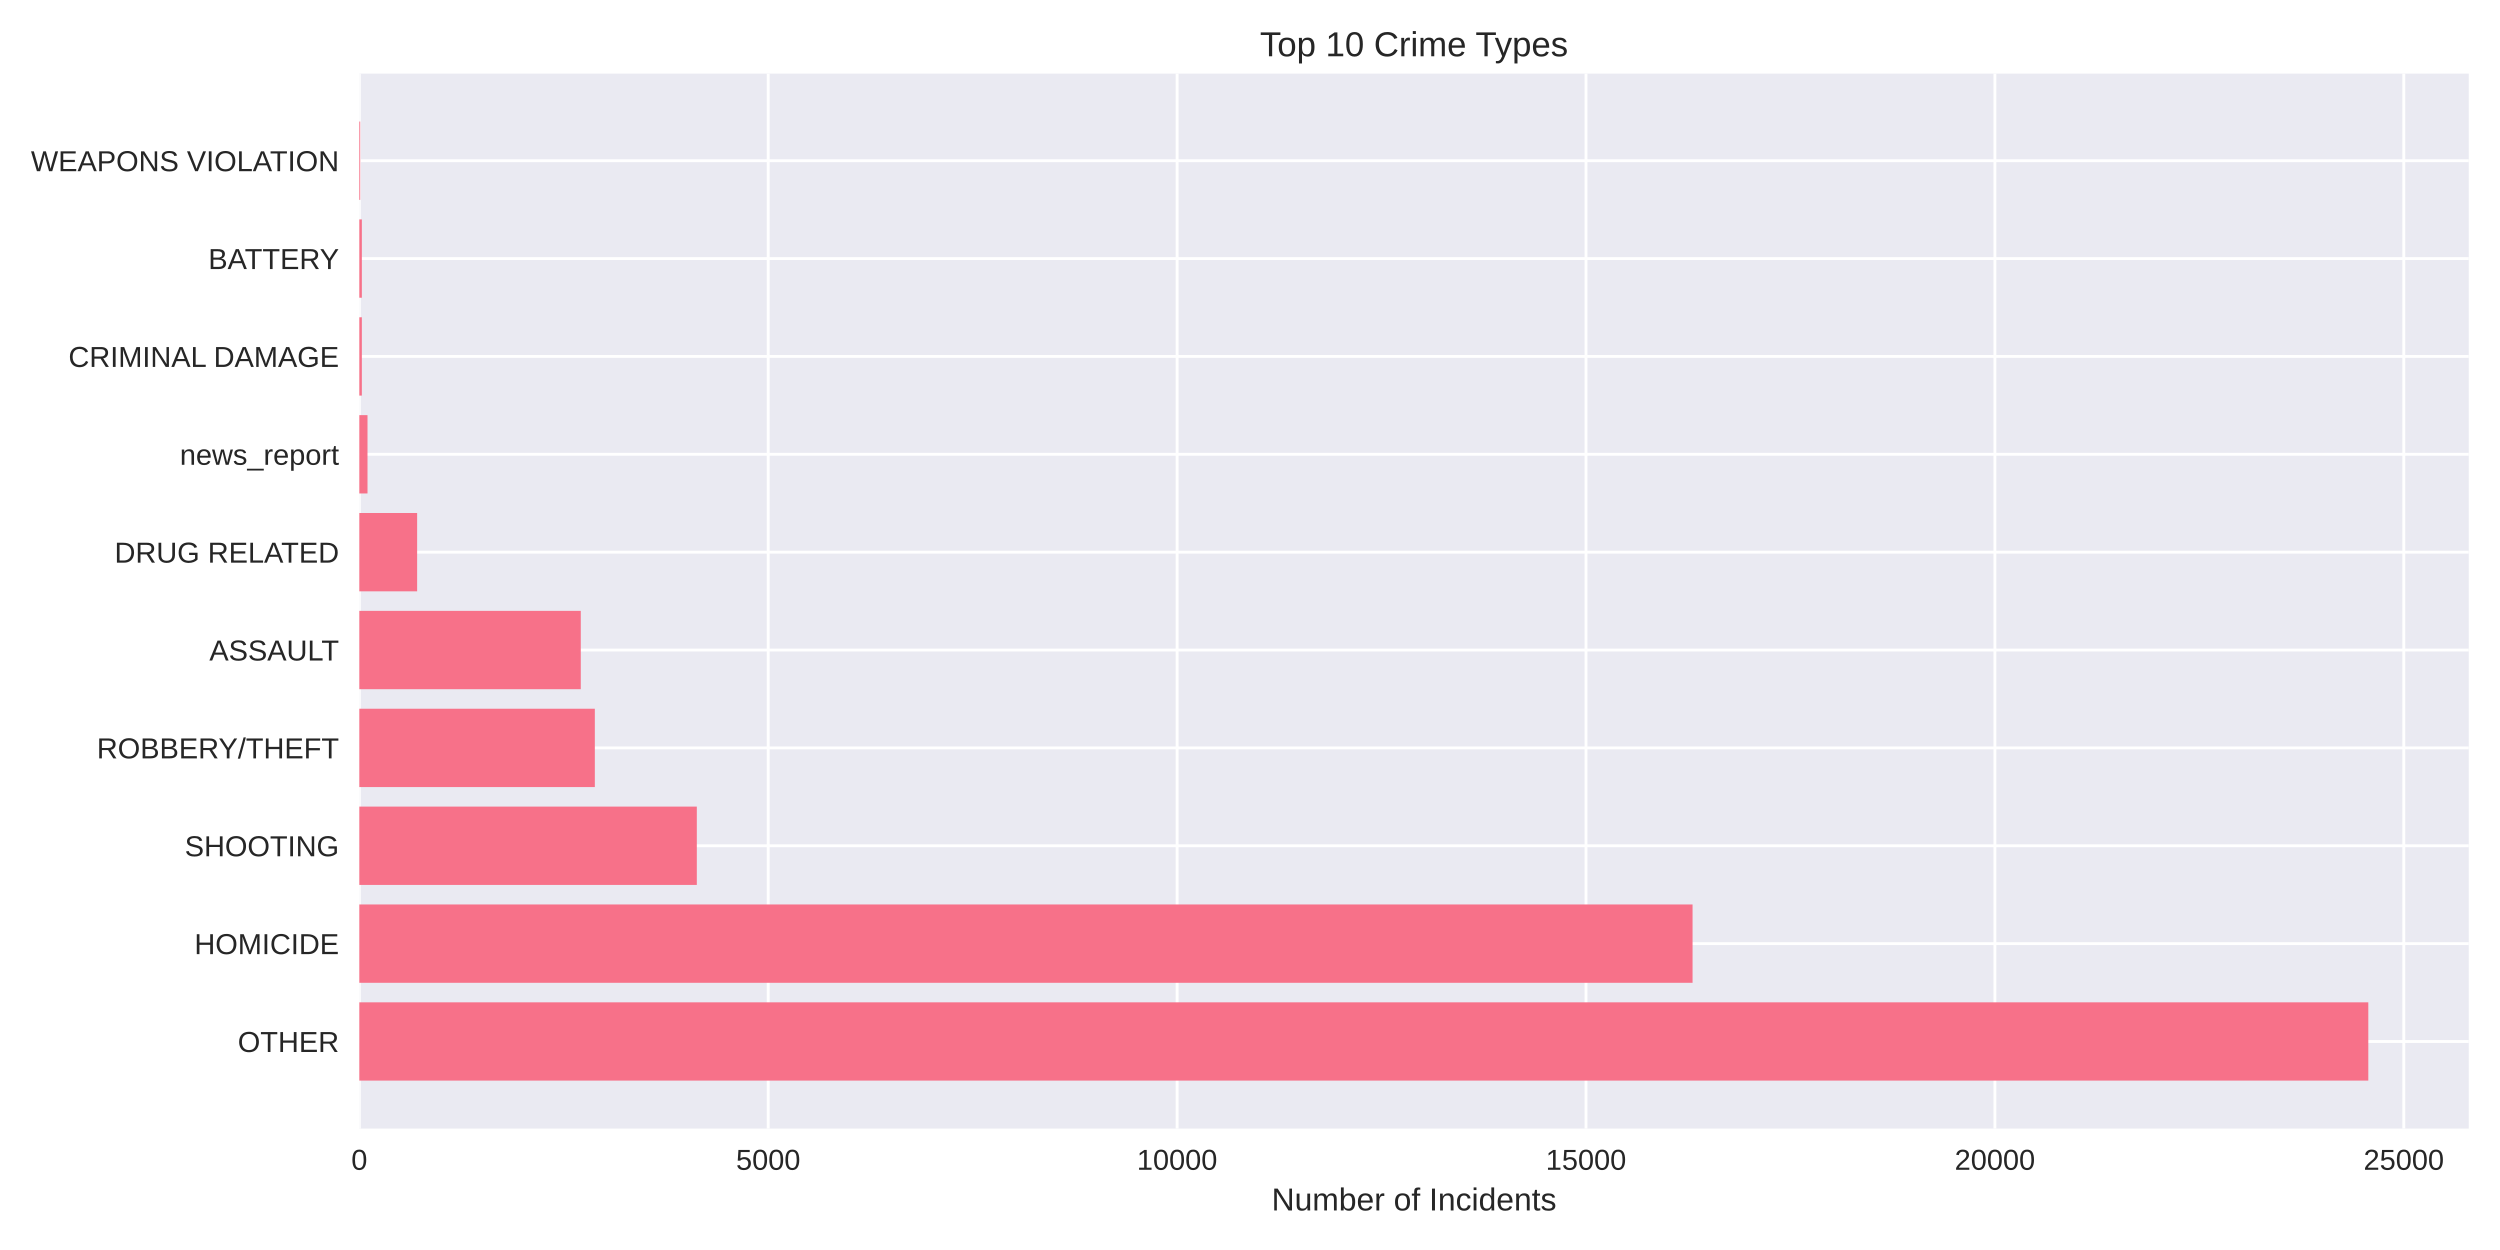
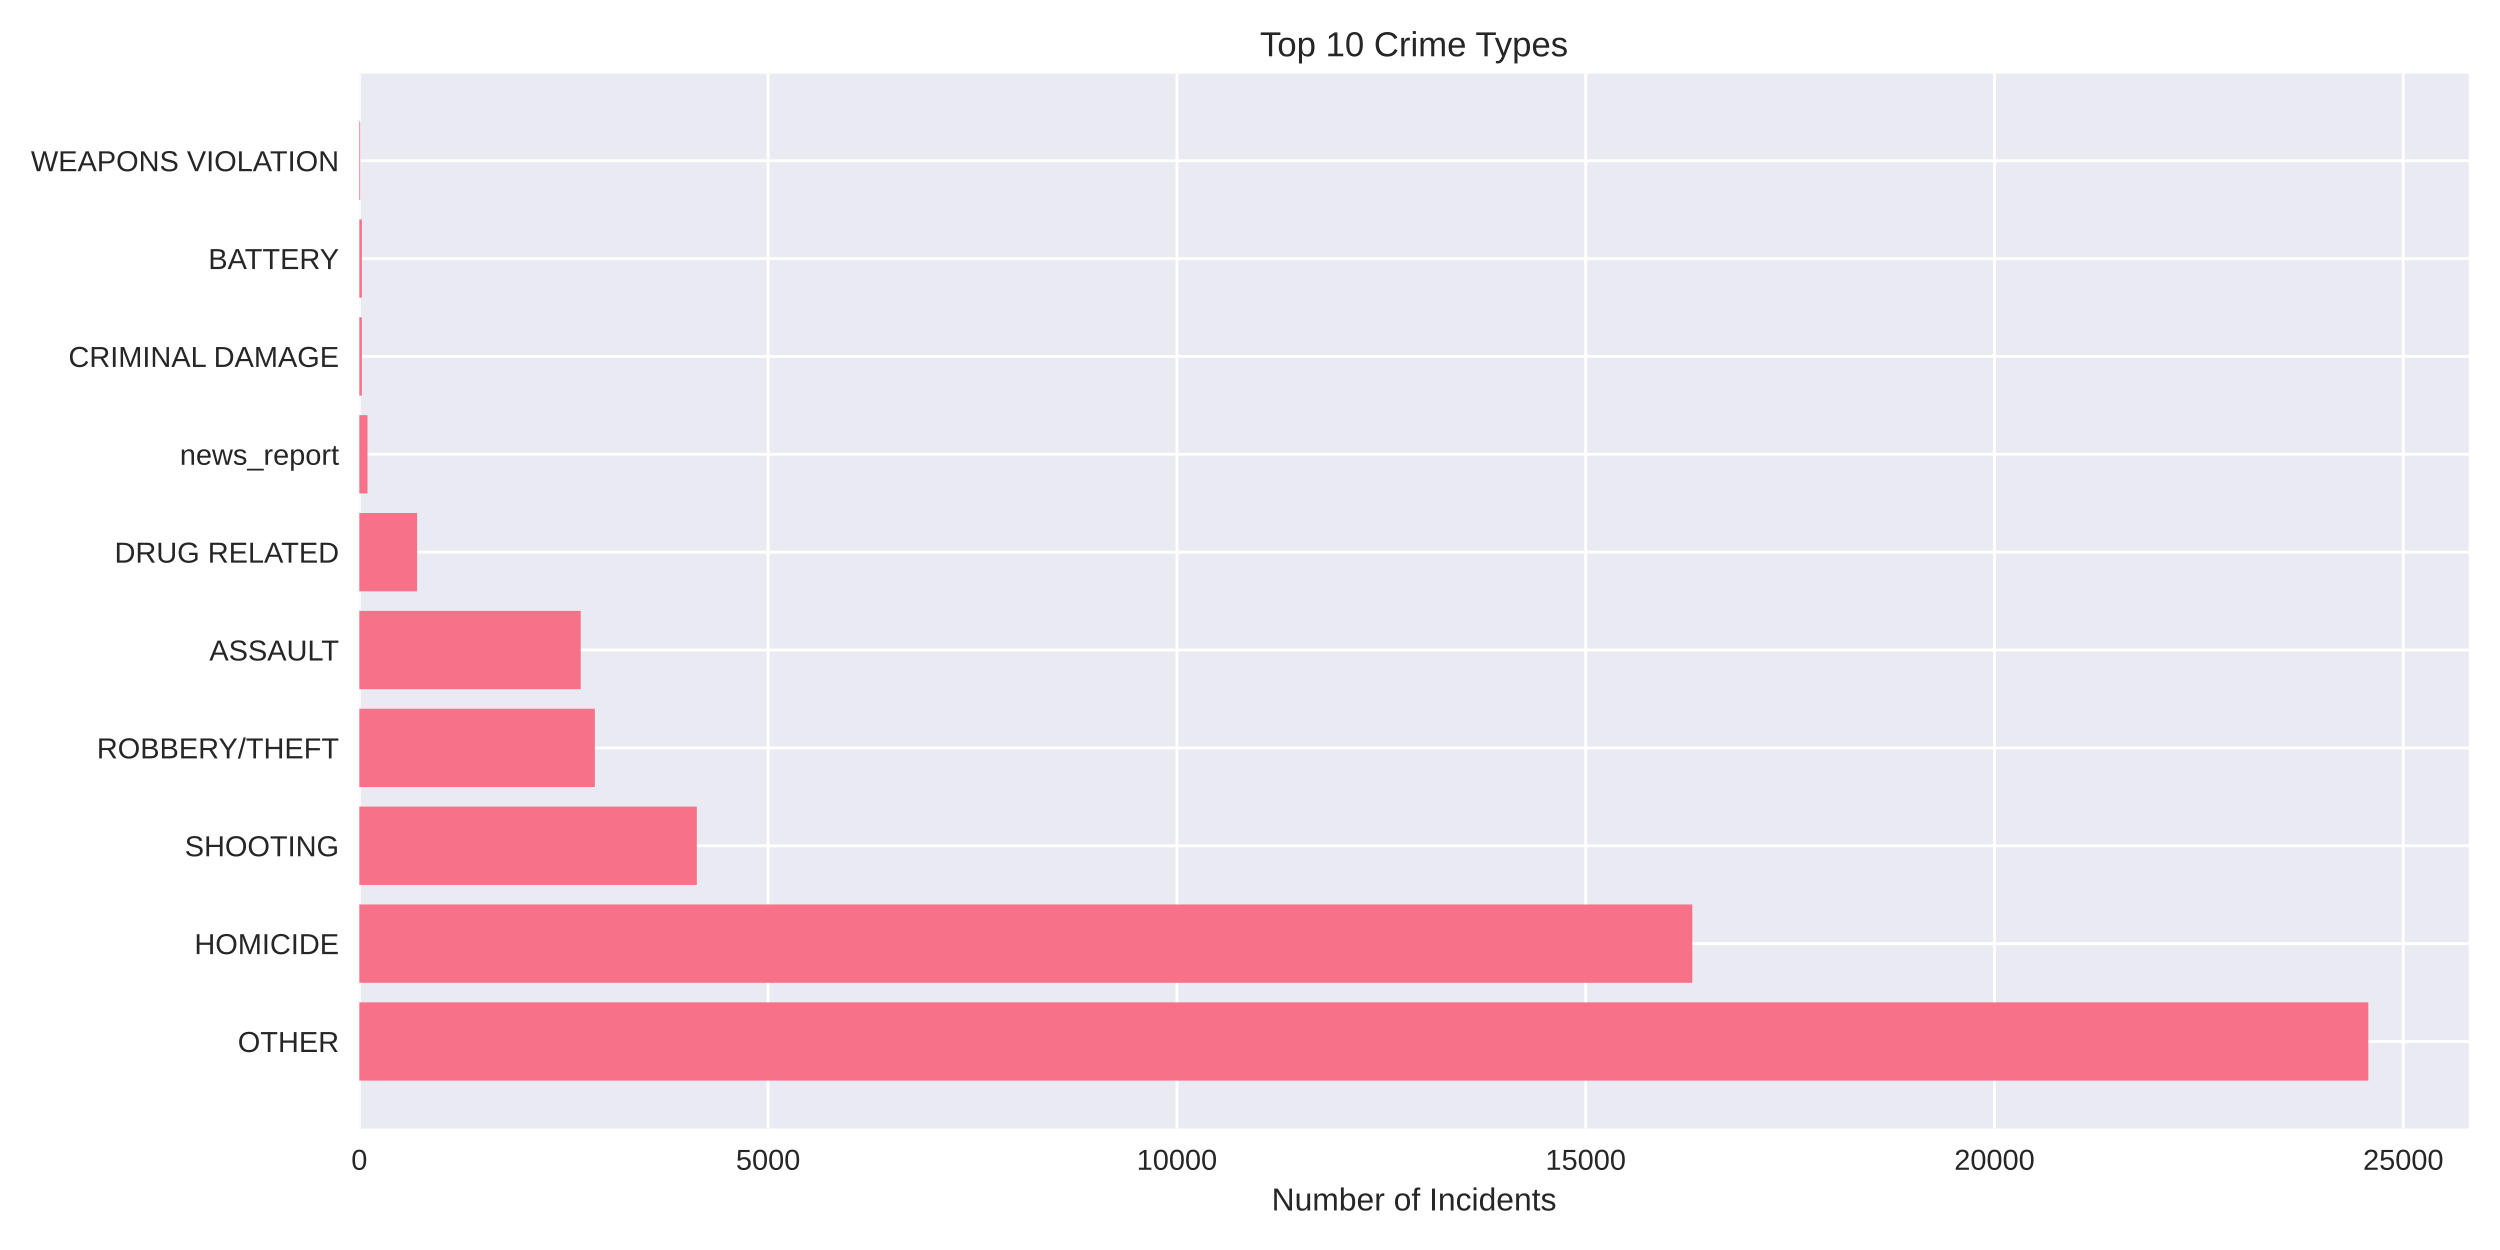
<svg xmlns="http://www.w3.org/2000/svg" width="864pt" height="432pt" viewBox="0 0 864 432" version="1.1">
  <defs>
    <style type="text/css">*{stroke-linejoin: round; stroke-linecap: butt}</style>
  </defs>
  <g id="figure_1">
    <g id="patch_1">
      <path d="M 0 432  L 864 432  L 864 0  L 0 0  z " style="fill: #ffffff" />
    </g>
    <g id="axes_1">
      <g id="patch_2">
        <path d="M 124.18 390.04  L 853.2 390.04  L 853.2 25.44  L 124.18 25.44  z " style="fill: #eaeaf2" />
      </g>
      <g id="matplotlib.axis_1">
        <g id="xtick_1">
          <g id="line2d_1">
-             <path d="M 124.18 390.04  L 124.18 25.44  " clip-path="url(#pfba18b6faa)" style="fill: none; stroke: #ffffff; stroke-linecap: round" />
+             <path d="M 124.18 390.04  L 124.18 25.44  " clip-path="url(#p3cff9df646)" style="fill: none; stroke: #ffffff; stroke-linecap: round" />
          </g>
          <g id="line2d_2" />
          <g id="text_1">
            <text style="fill: #262626; font: 10px 'Arial', 'Liberation Sans', 'DejaVu Sans', 'Bitstream Vera Sans', sans-serif; text-anchor: middle" x="124.18" y="404.287" transform="rotate(-0 124.18 404.2869)">0</text>
          </g>
        </g>
        <g id="xtick_2">
          <g id="line2d_3">
-             <path d="M 265.494 390.04  L 265.494 25.44  " clip-path="url(#pfba18b6faa)" style="fill: none; stroke: #ffffff; stroke-linecap: round" />
+             <path d="M 265.46 390.04  L 265.46 25.44  " clip-path="url(#p3cff9df646)" style="fill: none; stroke: #ffffff; stroke-linecap: round" />
          </g>
          <g id="line2d_4" />
          <g id="text_2">
-             <text style="fill: #262626; font: 10px 'Arial', 'Liberation Sans', 'DejaVu Sans', 'Bitstream Vera Sans', sans-serif; text-anchor: middle" x="265.494" y="404.287" transform="rotate(-0 265.4942 404.2869)">5000</text>
+             <text style="fill: #262626; font: 10px 'Arial', 'Liberation Sans', 'DejaVu Sans', 'Bitstream Vera Sans', sans-serif; text-anchor: middle" x="265.46" y="404.287" transform="rotate(-0 265.4597 404.2869)">5000</text>
          </g>
        </g>
        <g id="xtick_3">
          <g id="line2d_5">
-             <path d="M 406.808 390.04  L 406.808 25.44  " clip-path="url(#pfba18b6faa)" style="fill: none; stroke: #ffffff; stroke-linecap: round" />
+             <path d="M 406.739 390.04  L 406.739 25.44  " clip-path="url(#p3cff9df646)" style="fill: none; stroke: #ffffff; stroke-linecap: round" />
          </g>
          <g id="line2d_6" />
          <g id="text_3">
-             <text style="fill: #262626; font: 10px 'Arial', 'Liberation Sans', 'DejaVu Sans', 'Bitstream Vera Sans', sans-serif; text-anchor: middle" x="406.808" y="404.287" transform="rotate(-0 406.8083 404.2869)">10000</text>
+             <text style="fill: #262626; font: 10px 'Arial', 'Liberation Sans', 'DejaVu Sans', 'Bitstream Vera Sans', sans-serif; text-anchor: middle" x="406.739" y="404.287" transform="rotate(-0 406.7393 404.2869)">10000</text>
          </g>
        </g>
        <g id="xtick_4">
          <g id="line2d_7">
-             <path d="M 548.122 390.04  L 548.122 25.44  " clip-path="url(#pfba18b6faa)" style="fill: none; stroke: #ffffff; stroke-linecap: round" />
+             <path d="M 548.019 390.04  L 548.019 25.44  " clip-path="url(#p3cff9df646)" style="fill: none; stroke: #ffffff; stroke-linecap: round" />
          </g>
          <g id="line2d_8" />
          <g id="text_4">
-             <text style="fill: #262626; font: 10px 'Arial', 'Liberation Sans', 'DejaVu Sans', 'Bitstream Vera Sans', sans-serif; text-anchor: middle" x="548.122" y="404.287" transform="rotate(-0 548.1225 404.2869)">15000</text>
+             <text style="fill: #262626; font: 10px 'Arial', 'Liberation Sans', 'DejaVu Sans', 'Bitstream Vera Sans', sans-serif; text-anchor: middle" x="548.019" y="404.287" transform="rotate(-0 548.019 404.2869)">15000</text>
          </g>
        </g>
        <g id="xtick_5">
          <g id="line2d_9">
-             <path d="M 689.437 390.04  L 689.437 25.44  " clip-path="url(#pfba18b6faa)" style="fill: none; stroke: #ffffff; stroke-linecap: round" />
+             <path d="M 689.299 390.04  L 689.299 25.44  " clip-path="url(#p3cff9df646)" style="fill: none; stroke: #ffffff; stroke-linecap: round" />
          </g>
          <g id="line2d_10" />
          <g id="text_5">
-             <text style="fill: #262626; font: 10px 'Arial', 'Liberation Sans', 'DejaVu Sans', 'Bitstream Vera Sans', sans-serif; text-anchor: middle" x="689.437" y="404.287" transform="rotate(-0 689.4367 404.2869)">20000</text>
+             <text style="fill: #262626; font: 10px 'Arial', 'Liberation Sans', 'DejaVu Sans', 'Bitstream Vera Sans', sans-serif; text-anchor: middle" x="689.299" y="404.287" transform="rotate(-0 689.2986 404.2869)">20000</text>
          </g>
        </g>
        <g id="xtick_6">
          <g id="line2d_11">
-             <path d="M 830.751 390.04  L 830.751 25.44  " clip-path="url(#pfba18b6faa)" style="fill: none; stroke: #ffffff; stroke-linecap: round" />
+             <path d="M 830.578 390.04  L 830.578 25.44  " clip-path="url(#p3cff9df646)" style="fill: none; stroke: #ffffff; stroke-linecap: round" />
          </g>
          <g id="line2d_12" />
          <g id="text_6">
-             <text style="fill: #262626; font: 10px 'Arial', 'Liberation Sans', 'DejaVu Sans', 'Bitstream Vera Sans', sans-serif; text-anchor: middle" x="830.751" y="404.287" transform="rotate(-0 830.7508 404.2869)">25000</text>
+             <text style="fill: #262626; font: 10px 'Arial', 'Liberation Sans', 'DejaVu Sans', 'Bitstream Vera Sans', sans-serif; text-anchor: middle" x="830.578" y="404.287" transform="rotate(-0 830.5783 404.2869)">25000</text>
          </g>
        </g>
        <g id="text_7">
          <text style="fill: #262626; font: 11px 'Arial', 'Liberation Sans', 'DejaVu Sans', 'Bitstream Vera Sans', sans-serif; text-anchor: middle" x="488.69" y="418.333" transform="rotate(-0 488.69 418.3334)">Number of Incidents</text>
        </g>
      </g>
      <g id="matplotlib.axis_2">
        <g id="ytick_1">
          <g id="line2d_13">
-             <path d="M 124.18 359.939  L 853.2 359.939  " clip-path="url(#pfba18b6faa)" style="fill: none; stroke: #ffffff; stroke-linecap: round" />
+             <path d="M 124.18 359.939  L 853.2 359.939  " clip-path="url(#p3cff9df646)" style="fill: none; stroke: #ffffff; stroke-linecap: round" />
          </g>
          <g id="line2d_14" />
          <g id="text_8">
            <text style="fill: #262626; font: 10px 'Arial', 'Liberation Sans', 'DejaVu Sans', 'Bitstream Vera Sans', sans-serif; text-anchor: end" x="117.18" y="363.562" transform="rotate(-0 117.18 363.562)">OTHER</text>
          </g>
        </g>
        <g id="ytick_2">
          <g id="line2d_15">
-             <path d="M 124.18 326.117  L 853.2 326.117  " clip-path="url(#pfba18b6faa)" style="fill: none; stroke: #ffffff; stroke-linecap: round" />
+             <path d="M 124.18 326.117  L 853.2 326.117  " clip-path="url(#p3cff9df646)" style="fill: none; stroke: #ffffff; stroke-linecap: round" />
          </g>
          <g id="line2d_16" />
          <g id="text_9">
            <text style="fill: #262626; font: 10px 'Arial', 'Liberation Sans', 'DejaVu Sans', 'Bitstream Vera Sans', sans-serif; text-anchor: end" x="117.18" y="329.74" transform="rotate(-0 117.18 329.7401)">HOMICIDE</text>
          </g>
        </g>
        <g id="ytick_3">
          <g id="line2d_17">
-             <path d="M 124.18 292.295  L 853.2 292.295  " clip-path="url(#pfba18b6faa)" style="fill: none; stroke: #ffffff; stroke-linecap: round" />
+             <path d="M 124.18 292.295  L 853.2 292.295  " clip-path="url(#p3cff9df646)" style="fill: none; stroke: #ffffff; stroke-linecap: round" />
          </g>
          <g id="line2d_18" />
          <g id="text_10">
            <text style="fill: #262626; font: 10px 'Arial', 'Liberation Sans', 'DejaVu Sans', 'Bitstream Vera Sans', sans-serif; text-anchor: end" x="117.18" y="295.918" transform="rotate(-0 117.18 295.9182)">SHOOTING</text>
          </g>
        </g>
        <g id="ytick_4">
          <g id="line2d_19">
-             <path d="M 124.18 258.473  L 853.2 258.473  " clip-path="url(#pfba18b6faa)" style="fill: none; stroke: #ffffff; stroke-linecap: round" />
+             <path d="M 124.18 258.473  L 853.2 258.473  " clip-path="url(#p3cff9df646)" style="fill: none; stroke: #ffffff; stroke-linecap: round" />
          </g>
          <g id="line2d_20" />
          <g id="text_11">
            <text style="fill: #262626; font: 10px 'Arial', 'Liberation Sans', 'DejaVu Sans', 'Bitstream Vera Sans', sans-serif; text-anchor: end" x="117.18" y="262.096" transform="rotate(-0 117.18 262.0963)">ROBBERY/THEFT</text>
          </g>
        </g>
        <g id="ytick_5">
          <g id="line2d_21">
-             <path d="M 124.18 224.651  L 853.2 224.651  " clip-path="url(#pfba18b6faa)" style="fill: none; stroke: #ffffff; stroke-linecap: round" />
+             <path d="M 124.18 224.651  L 853.2 224.651  " clip-path="url(#p3cff9df646)" style="fill: none; stroke: #ffffff; stroke-linecap: round" />
          </g>
          <g id="line2d_22" />
          <g id="text_12">
            <text style="fill: #262626; font: 10px 'Arial', 'Liberation Sans', 'DejaVu Sans', 'Bitstream Vera Sans', sans-serif; text-anchor: end" x="117.18" y="228.274" transform="rotate(-0 117.18 228.2744)">ASSAULT</text>
          </g>
        </g>
        <g id="ytick_6">
          <g id="line2d_23">
-             <path d="M 124.18 190.829  L 853.2 190.829  " clip-path="url(#pfba18b6faa)" style="fill: none; stroke: #ffffff; stroke-linecap: round" />
+             <path d="M 124.18 190.829  L 853.2 190.829  " clip-path="url(#p3cff9df646)" style="fill: none; stroke: #ffffff; stroke-linecap: round" />
          </g>
          <g id="line2d_24" />
          <g id="text_13">
            <text style="fill: #262626; font: 10px 'Arial', 'Liberation Sans', 'DejaVu Sans', 'Bitstream Vera Sans', sans-serif; text-anchor: end" x="117.18" y="194.452" transform="rotate(-0 117.18 194.4525)">DRUG RELATED</text>
          </g>
        </g>
        <g id="ytick_7">
          <g id="line2d_25">
-             <path d="M 124.18 157.007  L 853.2 157.007  " clip-path="url(#pfba18b6faa)" style="fill: none; stroke: #ffffff; stroke-linecap: round" />
+             <path d="M 124.18 157.007  L 853.2 157.007  " clip-path="url(#p3cff9df646)" style="fill: none; stroke: #ffffff; stroke-linecap: round" />
          </g>
          <g id="line2d_26" />
          <g id="text_14">
            <text style="fill: #262626; font: 10px 'Arial', 'Liberation Sans', 'DejaVu Sans', 'Bitstream Vera Sans', sans-serif; text-anchor: end" x="117.18" y="160.631" transform="rotate(-0 117.18 160.6306)">news_report</text>
          </g>
        </g>
        <g id="ytick_8">
          <g id="line2d_27">
-             <path d="M 124.18 123.185  L 853.2 123.185  " clip-path="url(#pfba18b6faa)" style="fill: none; stroke: #ffffff; stroke-linecap: round" />
+             <path d="M 124.18 123.185  L 853.2 123.185  " clip-path="url(#p3cff9df646)" style="fill: none; stroke: #ffffff; stroke-linecap: round" />
          </g>
          <g id="line2d_28" />
          <g id="text_15">
            <text style="fill: #262626; font: 10px 'Arial', 'Liberation Sans', 'DejaVu Sans', 'Bitstream Vera Sans', sans-serif; text-anchor: end" x="117.18" y="126.809" transform="rotate(-0 117.18 126.8087)">CRIMINAL DAMAGE</text>
          </g>
        </g>
        <g id="ytick_9">
          <g id="line2d_29">
-             <path d="M 124.18 89.363  L 853.2 89.363  " clip-path="url(#pfba18b6faa)" style="fill: none; stroke: #ffffff; stroke-linecap: round" />
+             <path d="M 124.18 89.363  L 853.2 89.363  " clip-path="url(#p3cff9df646)" style="fill: none; stroke: #ffffff; stroke-linecap: round" />
          </g>
          <g id="line2d_30" />
          <g id="text_16">
            <text style="fill: #262626; font: 10px 'Arial', 'Liberation Sans', 'DejaVu Sans', 'Bitstream Vera Sans', sans-serif; text-anchor: end" x="117.18" y="92.987" transform="rotate(-0 117.18 92.98681)">BATTERY</text>
          </g>
        </g>
        <g id="ytick_10">
          <g id="line2d_31">
-             <path d="M 124.18 55.541  L 853.2 55.541  " clip-path="url(#pfba18b6faa)" style="fill: none; stroke: #ffffff; stroke-linecap: round" />
+             <path d="M 124.18 55.541  L 853.2 55.541  " clip-path="url(#p3cff9df646)" style="fill: none; stroke: #ffffff; stroke-linecap: round" />
          </g>
          <g id="line2d_32" />
          <g id="text_17">
            <text style="fill: #262626; font: 10px 'Arial', 'Liberation Sans', 'DejaVu Sans', 'Bitstream Vera Sans', sans-serif; text-anchor: end" x="117.18" y="59.165" transform="rotate(-0 117.18 59.16492)">WEAPONS VIOLATION</text>
          </g>
        </g>
      </g>
      <g id="patch_3">
-         <path d="M 124.18 373.467  L 818.485 373.467  L 818.485 346.41  L 124.18 346.41  z " clip-path="url(#pfba18b6faa)" style="fill: #f77189" />
+         <path d="M 124.18 373.467  L 818.485 373.467  L 818.485 346.41  L 124.18 346.41  z " clip-path="url(#p3cff9df646)" style="fill: #f77189" />
      </g>
      <g id="patch_4">
-         <path d="M 124.18 339.645  L 584.949 339.645  L 584.949 312.588  L 124.18 312.588  z " clip-path="url(#pfba18b6faa)" style="fill: #f77189" />
+         <path d="M 124.18 339.645  L 584.865 339.645  L 584.865 312.588  L 124.18 312.588  z " clip-path="url(#p3cff9df646)" style="fill: #f77189" />
      </g>
      <g id="patch_5">
-         <path d="M 124.18 305.823  L 240.821 305.823  L 240.821 278.766  L 124.18 278.766  z " clip-path="url(#pfba18b6faa)" style="fill: #f77189" />
+         <path d="M 124.18 305.823  L 240.82 305.823  L 240.82 278.766  L 124.18 278.766  z " clip-path="url(#p3cff9df646)" style="fill: #f77189" />
      </g>
      <g id="patch_6">
-         <path d="M 124.18 272.002  L 205.577 272.002  L 205.577 244.944  L 124.18 244.944  z " clip-path="url(#pfba18b6faa)" style="fill: #f77189" />
+         <path d="M 124.18 272.002  L 205.585 272.002  L 205.585 244.944  L 124.18 244.944  z " clip-path="url(#p3cff9df646)" style="fill: #f77189" />
      </g>
      <g id="patch_7">
-         <path d="M 124.18 238.18  L 200.716 238.18  L 200.716 211.122  L 124.18 211.122  z " clip-path="url(#pfba18b6faa)" style="fill: #f77189" />
+         <path d="M 124.18 238.18  L 200.697 238.18  L 200.697 211.122  L 124.18 211.122  z " clip-path="url(#p3cff9df646)" style="fill: #f77189" />
      </g>
      <g id="patch_8">
-         <path d="M 124.18 204.358  L 144.162 204.358  L 144.162 177.3  L 124.18 177.3  z " clip-path="url(#pfba18b6faa)" style="fill: #f77189" />
+         <path d="M 124.18 204.358  L 144.157 204.358  L 144.157 177.3  L 124.18 177.3  z " clip-path="url(#p3cff9df646)" style="fill: #f77189" />
      </g>
      <g id="patch_9">
-         <path d="M 124.18 170.536  L 127.006 170.536  L 127.006 143.478  L 124.18 143.478  z " clip-path="url(#pfba18b6faa)" style="fill: #f77189" />
+         <path d="M 124.18 170.536  L 127.006 170.536  L 127.006 143.478  L 124.18 143.478  z " clip-path="url(#p3cff9df646)" style="fill: #f77189" />
      </g>
      <g id="patch_10">
-         <path d="M 124.18 136.714  L 125.056 136.714  L 125.056 109.657  L 124.18 109.657  z " clip-path="url(#pfba18b6faa)" style="fill: #f77189" />
+         <path d="M 124.18 136.714  L 125.056 136.714  L 125.056 109.657  L 124.18 109.657  z " clip-path="url(#p3cff9df646)" style="fill: #f77189" />
      </g>
      <g id="patch_11">
-         <path d="M 124.18 102.892  L 125.056 102.892  L 125.056 75.835  L 124.18 75.835  z " clip-path="url(#pfba18b6faa)" style="fill: #f77189" />
+         <path d="M 124.18 102.892  L 125.056 102.892  L 125.056 75.835  L 124.18 75.835  z " clip-path="url(#p3cff9df646)" style="fill: #f77189" />
      </g>
      <g id="patch_12">
-         <path d="M 124.18 69.07  L 124.491 69.07  L 124.491 42.013  L 124.18 42.013  z " clip-path="url(#pfba18b6faa)" style="fill: #f77189" />
+         <path d="M 124.18 69.07  L 124.491 69.07  L 124.491 42.013  L 124.18 42.013  z " clip-path="url(#p3cff9df646)" style="fill: #f77189" />
      </g>
      <g id="patch_13">
        <path d="M 124.18 390.04  L 124.18 25.44  " style="fill: none" />
      </g>
      <g id="patch_14">
        <path d="M 853.2 390.04  L 853.2 25.44  " style="fill: none" />
      </g>
      <g id="patch_15">
        <path d="M 124.18 390.04  L 853.2 390.04  " style="fill: none" />
      </g>
      <g id="patch_16">
        <path d="M 124.18 25.44  L 853.2 25.44  " style="fill: none" />
      </g>
      <g id="text_18">
        <text style="fill: #262626; font: 12px 'Arial', 'Liberation Sans', 'DejaVu Sans', 'Bitstream Vera Sans', sans-serif; text-anchor: middle" x="488.69" y="19.44" transform="rotate(-0 488.69 19.44)">Top 10 Crime Types</text>
      </g>
    </g>
  </g>
  <defs>
-     <clipPath id="pfba18b6faa">
+     <clipPath id="p3cff9df646">
      <rect x="124.18" y="25.44" width="729.02" height="364.6" />
    </clipPath>
  </defs>
</svg>
